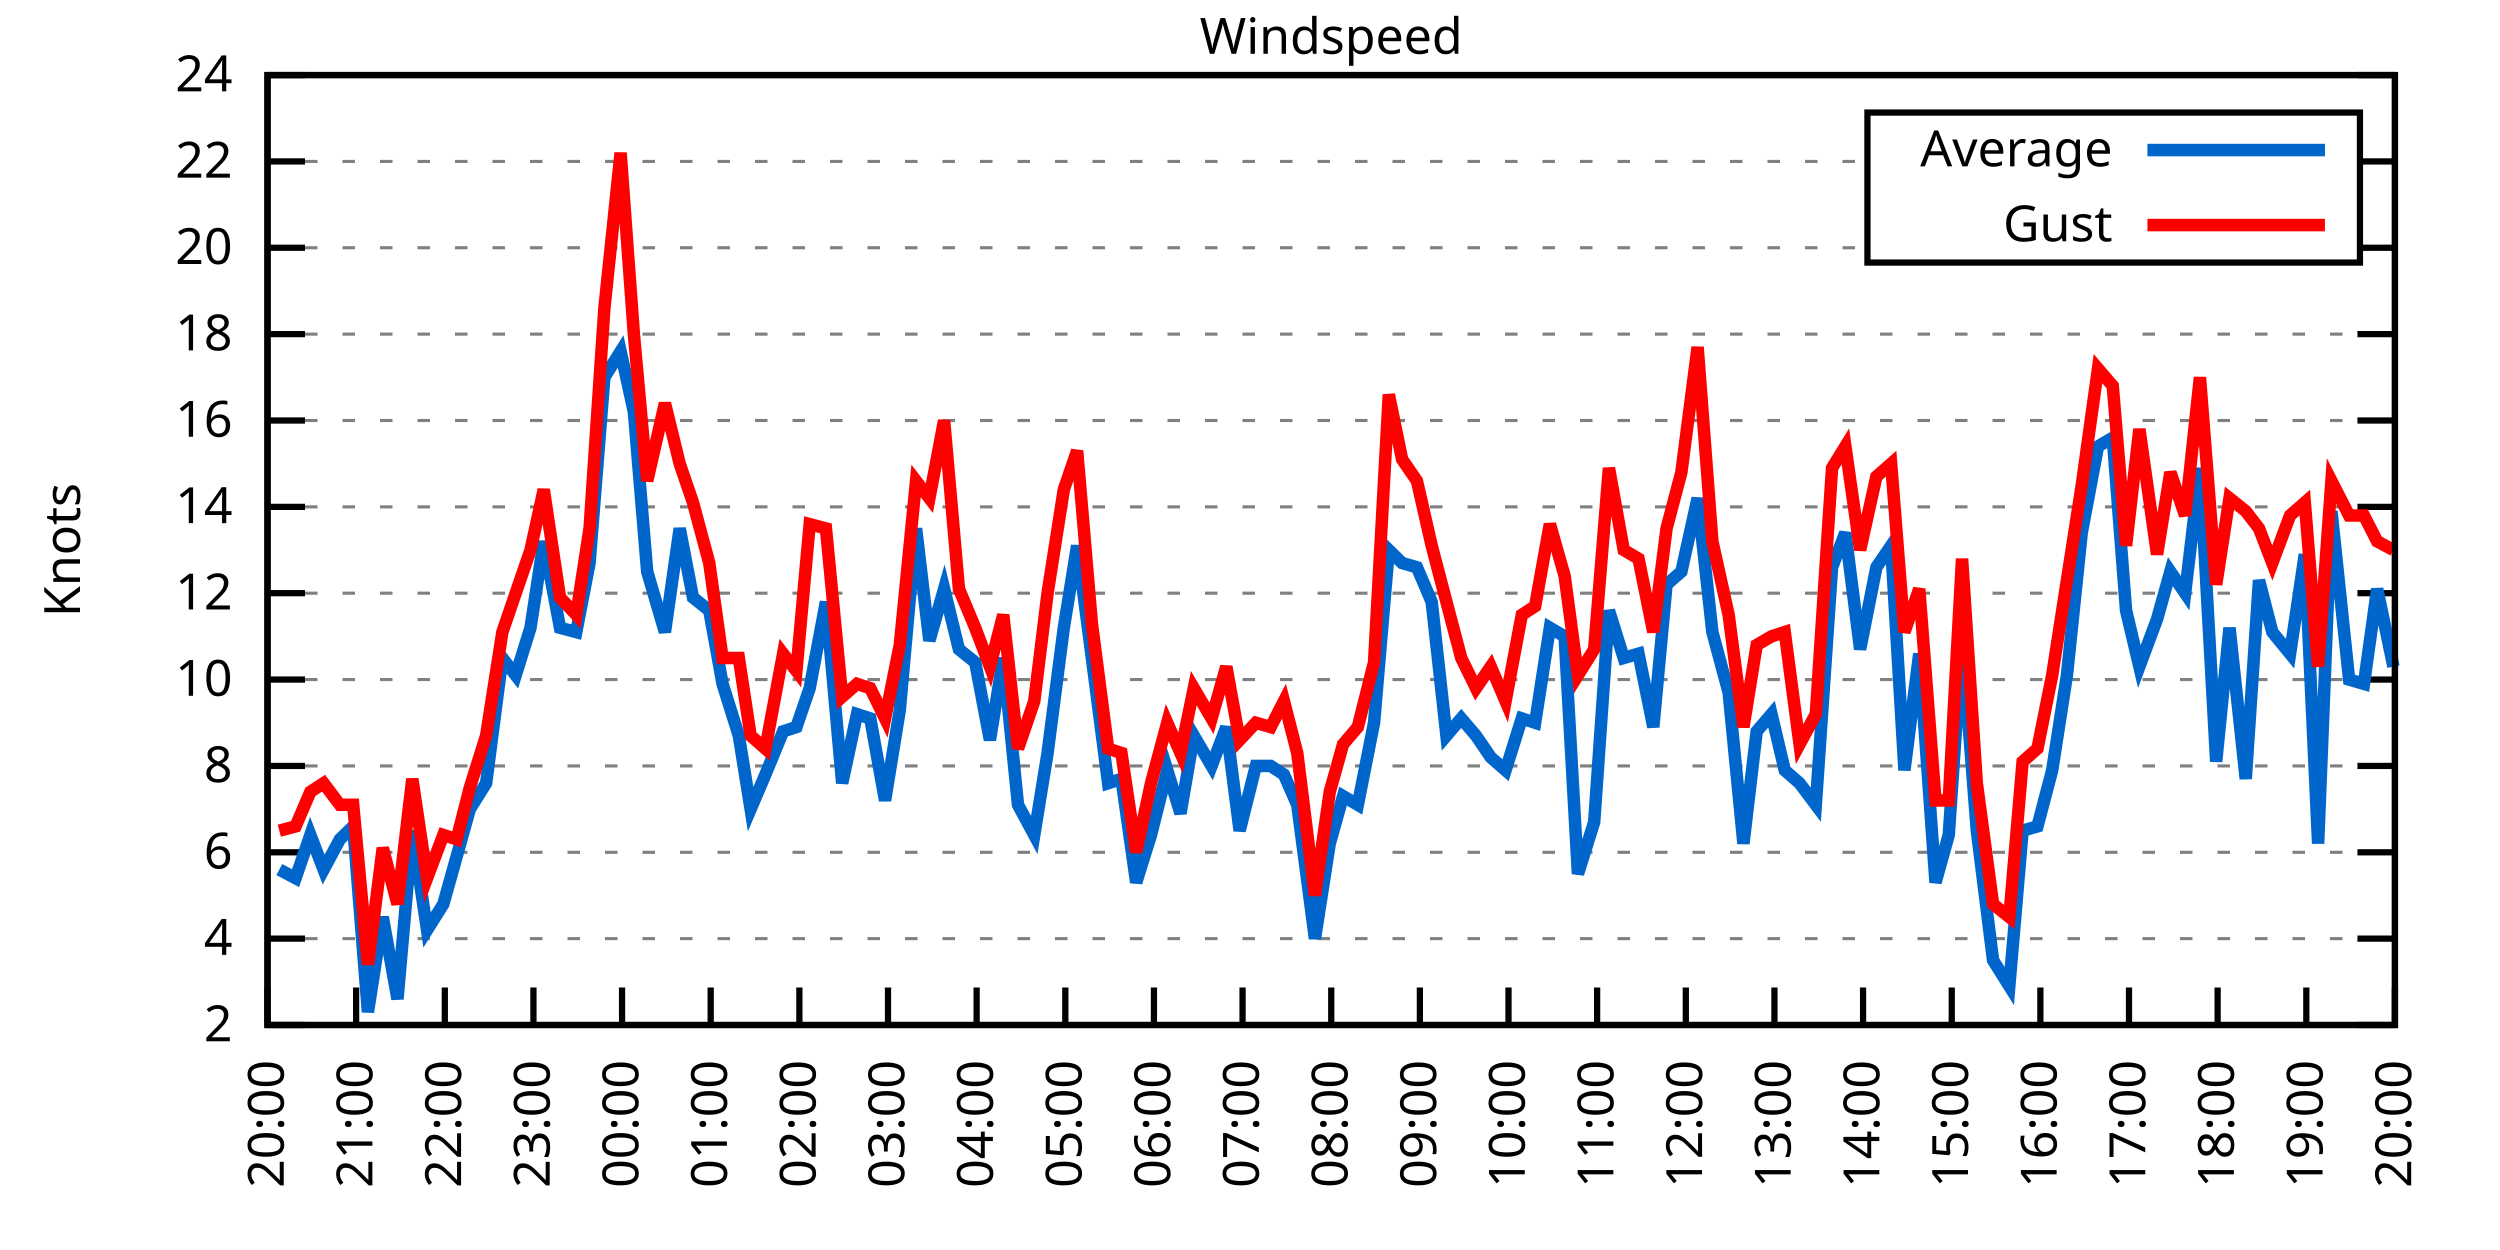
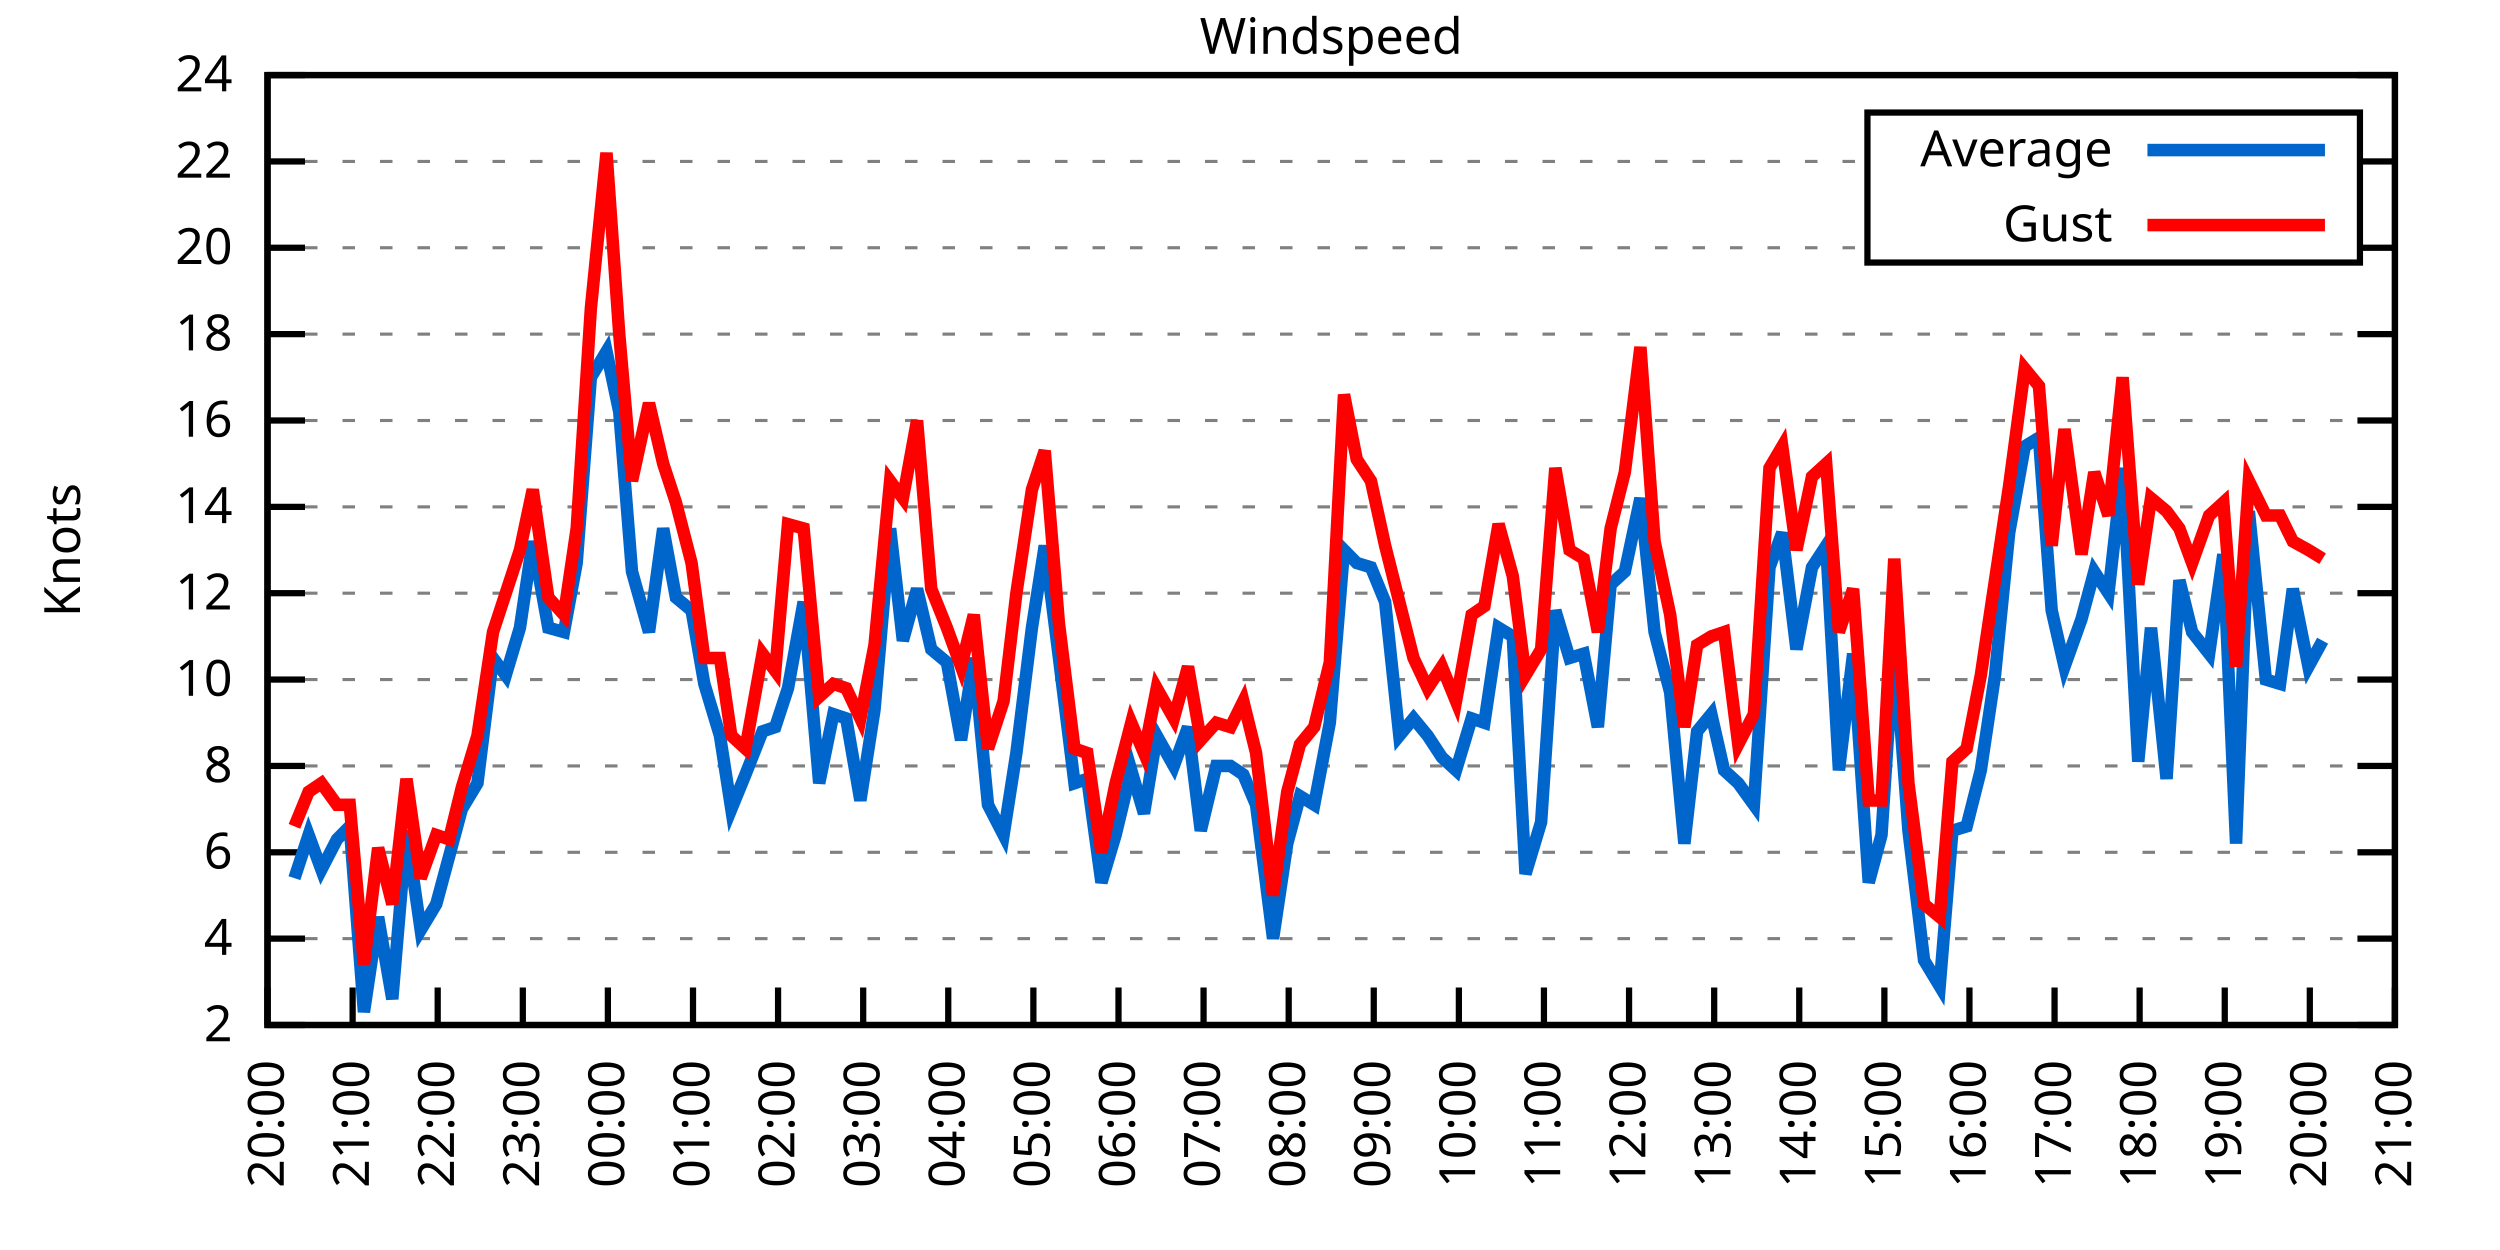
<svg xmlns="http://www.w3.org/2000/svg" xmlns:xlink="http://www.w3.org/1999/xlink" width="400" height="200" viewBox="0 0 400 200">
  <g id="gnuplot_canvas">
    <rect x="0" y="0" width="400" height="200" fill="none" />
    <defs>
      <circle id="gpDot" r="0.5" stroke-width="0.5" stroke="currentColor" />
      <path id="gpPt0" stroke-width="0.333" stroke="currentColor" d="M-1,0 h2 M0,-1 v2" />
      <path id="gpPt1" stroke-width="0.333" stroke="currentColor" d="M-1,-1 L1,1 M1,-1 L-1,1" />
      <path id="gpPt2" stroke-width="0.333" stroke="currentColor" d="M-1,0 L1,0 M0,-1 L0,1 M-1,-1 L1,1 M-1,1 L1,-1" />
      <rect id="gpPt3" stroke-width="0.333" stroke="currentColor" x="-1" y="-1" width="2" height="2" />
      <rect id="gpPt4" stroke-width="0.333" stroke="currentColor" fill="currentColor" x="-1" y="-1" width="2" height="2" />
      <circle id="gpPt5" stroke-width="0.333" stroke="currentColor" cx="0" cy="0" r="1" />
      <use xlink:href="#gpPt5" id="gpPt6" fill="currentColor" stroke="none" />
      <path id="gpPt7" stroke-width="0.333" stroke="currentColor" d="M0,-1.33 L-1.33,0.67 L1.33,0.67 z" />
      <use xlink:href="#gpPt7" id="gpPt8" fill="currentColor" stroke="none" />
      <use xlink:href="#gpPt7" id="gpPt9" stroke="currentColor" transform="rotate(180)" />
      <use xlink:href="#gpPt9" id="gpPt10" fill="currentColor" stroke="none" />
      <use xlink:href="#gpPt3" id="gpPt11" stroke="currentColor" transform="rotate(45)" />
      <use xlink:href="#gpPt11" id="gpPt12" fill="currentColor" stroke="none" />
      <path id="gpPt13" stroke-width="0.333" stroke="currentColor" d="M0,1.330 L1.265,0.411 L0.782,-1.067 L-0.782,-1.076 L-1.265,0.411 z" />
      <use xlink:href="#gpPt13" id="gpPt14" fill="currentColor" stroke="none" />
      <filter id="textbox" filterUnits="objectBoundingBox" x="0" y="0" height="1" width="1">
        <feFlood flood-color="white" flood-opacity="1" result="bgnd" />
        <feComposite in="SourceGraphic" in2="bgnd" operator="atop" />
      </filter>
      <filter id="greybox" filterUnits="objectBoundingBox" x="0" y="0" height="1" width="1">
        <feFlood flood-color="lightgrey" flood-opacity="1" result="grey" />
        <feComposite in="SourceGraphic" in2="grey" operator="atop" />
      </filter>
    </defs>
    <g fill="none" color="white" stroke="currentColor" stroke-width="1.00" stroke-linecap="butt" stroke-linejoin="miter">
</g>
    <g fill="none" color="black" stroke="currentColor" stroke-width="1.00" stroke-linecap="butt" stroke-linejoin="miter">
      <g stroke="none" shape-rendering="crispEdges">
        <polygon fill="rgb(255, 255, 255)" points="42.80,164.00 383.18,164.00 383.18,12.02 42.80,12.02 " />
      </g>
    </g>
    <g fill="none" color="black" stroke="currentColor" stroke-width="1.00" stroke-linecap="butt" stroke-linejoin="miter">
</g>
    <g fill="none" color="black" stroke="black" stroke-width="0.50" stroke-linecap="butt" stroke-linejoin="miter">
</g>
    <g fill="none" color="gray" stroke="currentColor" stroke-width="0.50" stroke-linecap="butt" stroke-linejoin="miter">
      <path stroke="gray" stroke-dasharray="2,4" class="gridline" d="M42.80,164.00 L383.19,164.00  " />
    </g>
    <g fill="none" color="gray" stroke="gray" stroke-width="1.00" stroke-linecap="butt" stroke-linejoin="miter">
</g>
    <g fill="none" color="black" stroke="currentColor" stroke-width="1.00" stroke-linecap="butt" stroke-linejoin="miter">
      <path stroke="black" d="M42.80,164.00 L48.80,164.00 M383.19,164.00 L377.19,164.00  " />
      <g transform="translate(37.20,166.60)" stroke="none" fill="black" font-family="Sans" font-size="8.00" text-anchor="end">
        <text>
          <tspan font-family="Sans"> 2</tspan>
        </text>
      </g>
    </g>
    <g fill="none" color="black" stroke="currentColor" stroke-width="1.00" stroke-linecap="butt" stroke-linejoin="miter">
</g>
    <g fill="none" color="black" stroke="black" stroke-width="0.50" stroke-linecap="butt" stroke-linejoin="miter">
</g>
    <g fill="none" color="gray" stroke="currentColor" stroke-width="0.50" stroke-linecap="butt" stroke-linejoin="miter">
      <path stroke="gray" stroke-dasharray="2,4" class="gridline" d="M42.80,150.18 L383.19,150.18  " />
    </g>
    <g fill="none" color="gray" stroke="gray" stroke-width="1.00" stroke-linecap="butt" stroke-linejoin="miter">
</g>
    <g fill="none" color="black" stroke="currentColor" stroke-width="1.00" stroke-linecap="butt" stroke-linejoin="miter">
      <path stroke="black" d="M42.80,150.18 L48.80,150.18 M383.19,150.18 L377.19,150.18  " />
      <g transform="translate(37.20,152.78)" stroke="none" fill="black" font-family="Sans" font-size="8.00" text-anchor="end">
        <text>
          <tspan font-family="Sans"> 4</tspan>
        </text>
      </g>
    </g>
    <g fill="none" color="black" stroke="currentColor" stroke-width="1.00" stroke-linecap="butt" stroke-linejoin="miter">
</g>
    <g fill="none" color="black" stroke="black" stroke-width="0.50" stroke-linecap="butt" stroke-linejoin="miter">
</g>
    <g fill="none" color="gray" stroke="currentColor" stroke-width="0.50" stroke-linecap="butt" stroke-linejoin="miter">
      <path stroke="gray" stroke-dasharray="2,4" class="gridline" d="M42.80,136.37 L383.19,136.37  " />
    </g>
    <g fill="none" color="gray" stroke="gray" stroke-width="1.00" stroke-linecap="butt" stroke-linejoin="miter">
</g>
    <g fill="none" color="black" stroke="currentColor" stroke-width="1.00" stroke-linecap="butt" stroke-linejoin="miter">
      <path stroke="black" d="M42.80,136.37 L48.80,136.37 M383.19,136.37 L377.19,136.37  " />
      <g transform="translate(37.20,138.97)" stroke="none" fill="black" font-family="Sans" font-size="8.00" text-anchor="end">
        <text>
          <tspan font-family="Sans"> 6</tspan>
        </text>
      </g>
    </g>
    <g fill="none" color="black" stroke="currentColor" stroke-width="1.00" stroke-linecap="butt" stroke-linejoin="miter">
</g>
    <g fill="none" color="black" stroke="black" stroke-width="0.50" stroke-linecap="butt" stroke-linejoin="miter">
</g>
    <g fill="none" color="gray" stroke="currentColor" stroke-width="0.50" stroke-linecap="butt" stroke-linejoin="miter">
      <path stroke="gray" stroke-dasharray="2,4" class="gridline" d="M42.80,122.55 L383.19,122.55  " />
    </g>
    <g fill="none" color="gray" stroke="gray" stroke-width="1.00" stroke-linecap="butt" stroke-linejoin="miter">
</g>
    <g fill="none" color="black" stroke="currentColor" stroke-width="1.00" stroke-linecap="butt" stroke-linejoin="miter">
      <path stroke="black" d="M42.80,122.55 L48.80,122.55 M383.19,122.55 L377.19,122.55  " />
      <g transform="translate(37.20,125.15)" stroke="none" fill="black" font-family="Sans" font-size="8.00" text-anchor="end">
        <text>
          <tspan font-family="Sans"> 8</tspan>
        </text>
      </g>
    </g>
    <g fill="none" color="black" stroke="currentColor" stroke-width="1.00" stroke-linecap="butt" stroke-linejoin="miter">
</g>
    <g fill="none" color="black" stroke="black" stroke-width="0.50" stroke-linecap="butt" stroke-linejoin="miter">
</g>
    <g fill="none" color="gray" stroke="currentColor" stroke-width="0.50" stroke-linecap="butt" stroke-linejoin="miter">
      <path stroke="gray" stroke-dasharray="2,4" class="gridline" d="M42.80,108.73 L383.19,108.73  " />
    </g>
    <g fill="none" color="gray" stroke="gray" stroke-width="1.00" stroke-linecap="butt" stroke-linejoin="miter">
</g>
    <g fill="none" color="black" stroke="currentColor" stroke-width="1.00" stroke-linecap="butt" stroke-linejoin="miter">
      <path stroke="black" d="M42.80,108.73 L48.80,108.73 M383.19,108.73 L377.19,108.73  " />
      <g transform="translate(37.20,111.33)" stroke="none" fill="black" font-family="Sans" font-size="8.00" text-anchor="end">
        <text>
          <tspan font-family="Sans"> 10</tspan>
        </text>
      </g>
    </g>
    <g fill="none" color="black" stroke="currentColor" stroke-width="1.00" stroke-linecap="butt" stroke-linejoin="miter">
</g>
    <g fill="none" color="black" stroke="black" stroke-width="0.50" stroke-linecap="butt" stroke-linejoin="miter">
</g>
    <g fill="none" color="gray" stroke="currentColor" stroke-width="0.50" stroke-linecap="butt" stroke-linejoin="miter">
      <path stroke="gray" stroke-dasharray="2,4" class="gridline" d="M42.80,94.91 L383.19,94.91  " />
    </g>
    <g fill="none" color="gray" stroke="gray" stroke-width="1.00" stroke-linecap="butt" stroke-linejoin="miter">
</g>
    <g fill="none" color="black" stroke="currentColor" stroke-width="1.00" stroke-linecap="butt" stroke-linejoin="miter">
      <path stroke="black" d="M42.80,94.91 L48.80,94.91 M383.19,94.91 L377.19,94.91  " />
      <g transform="translate(37.20,97.51)" stroke="none" fill="black" font-family="Sans" font-size="8.00" text-anchor="end">
        <text>
          <tspan font-family="Sans"> 12</tspan>
        </text>
      </g>
    </g>
    <g fill="none" color="black" stroke="currentColor" stroke-width="1.00" stroke-linecap="butt" stroke-linejoin="miter">
</g>
    <g fill="none" color="black" stroke="black" stroke-width="0.50" stroke-linecap="butt" stroke-linejoin="miter">
</g>
    <g fill="none" color="gray" stroke="currentColor" stroke-width="0.50" stroke-linecap="butt" stroke-linejoin="miter">
      <path stroke="gray" stroke-dasharray="2,4" class="gridline" d="M42.80,81.10 L383.19,81.10  " />
    </g>
    <g fill="none" color="gray" stroke="gray" stroke-width="1.00" stroke-linecap="butt" stroke-linejoin="miter">
</g>
    <g fill="none" color="black" stroke="currentColor" stroke-width="1.00" stroke-linecap="butt" stroke-linejoin="miter">
      <path stroke="black" d="M42.80,81.10 L48.80,81.10 M383.19,81.10 L377.19,81.10  " />
      <g transform="translate(37.20,83.70)" stroke="none" fill="black" font-family="Sans" font-size="8.00" text-anchor="end">
        <text>
          <tspan font-family="Sans"> 14</tspan>
        </text>
      </g>
    </g>
    <g fill="none" color="black" stroke="currentColor" stroke-width="1.00" stroke-linecap="butt" stroke-linejoin="miter">
</g>
    <g fill="none" color="black" stroke="black" stroke-width="0.50" stroke-linecap="butt" stroke-linejoin="miter">
</g>
    <g fill="none" color="gray" stroke="currentColor" stroke-width="0.50" stroke-linecap="butt" stroke-linejoin="miter">
      <path stroke="gray" stroke-dasharray="2,4" class="gridline" d="M42.80,67.28 L383.19,67.28  " />
    </g>
    <g fill="none" color="gray" stroke="gray" stroke-width="1.00" stroke-linecap="butt" stroke-linejoin="miter">
</g>
    <g fill="none" color="black" stroke="currentColor" stroke-width="1.00" stroke-linecap="butt" stroke-linejoin="miter">
      <path stroke="black" d="M42.80,67.28 L48.80,67.28 M383.19,67.28 L377.19,67.28  " />
      <g transform="translate(37.20,69.88)" stroke="none" fill="black" font-family="Sans" font-size="8.00" text-anchor="end">
        <text>
          <tspan font-family="Sans"> 16</tspan>
        </text>
      </g>
    </g>
    <g fill="none" color="black" stroke="currentColor" stroke-width="1.00" stroke-linecap="butt" stroke-linejoin="miter">
</g>
    <g fill="none" color="black" stroke="black" stroke-width="0.50" stroke-linecap="butt" stroke-linejoin="miter">
</g>
    <g fill="none" color="gray" stroke="currentColor" stroke-width="0.50" stroke-linecap="butt" stroke-linejoin="miter">
      <path stroke="gray" stroke-dasharray="2,4" class="gridline" d="M42.80,53.46 L383.19,53.46  " />
    </g>
    <g fill="none" color="gray" stroke="gray" stroke-width="1.00" stroke-linecap="butt" stroke-linejoin="miter">
</g>
    <g fill="none" color="black" stroke="currentColor" stroke-width="1.00" stroke-linecap="butt" stroke-linejoin="miter">
      <path stroke="black" d="M42.80,53.46 L48.80,53.46 M383.19,53.46 L377.19,53.46  " />
      <g transform="translate(37.20,56.06)" stroke="none" fill="black" font-family="Sans" font-size="8.00" text-anchor="end">
        <text>
          <tspan font-family="Sans"> 18</tspan>
        </text>
      </g>
    </g>
    <g fill="none" color="black" stroke="currentColor" stroke-width="1.00" stroke-linecap="butt" stroke-linejoin="miter">
</g>
    <g fill="none" color="black" stroke="black" stroke-width="0.50" stroke-linecap="butt" stroke-linejoin="miter">
</g>
    <g fill="none" color="gray" stroke="currentColor" stroke-width="0.50" stroke-linecap="butt" stroke-linejoin="miter">
      <path stroke="gray" stroke-dasharray="2,4" class="gridline" d="M42.80,39.64 L298.79,39.64 M377.59,39.64 L383.19,39.64  " />
    </g>
    <g fill="none" color="gray" stroke="gray" stroke-width="1.00" stroke-linecap="butt" stroke-linejoin="miter">
</g>
    <g fill="none" color="black" stroke="currentColor" stroke-width="1.00" stroke-linecap="butt" stroke-linejoin="miter">
      <path stroke="black" d="M42.80,39.64 L48.80,39.64 M383.19,39.64 L377.19,39.64  " />
      <g transform="translate(37.20,42.24)" stroke="none" fill="black" font-family="Sans" font-size="8.00" text-anchor="end">
        <text>
          <tspan font-family="Sans"> 20</tspan>
        </text>
      </g>
    </g>
    <g fill="none" color="black" stroke="currentColor" stroke-width="1.00" stroke-linecap="butt" stroke-linejoin="miter">
</g>
    <g fill="none" color="black" stroke="black" stroke-width="0.50" stroke-linecap="butt" stroke-linejoin="miter">
</g>
    <g fill="none" color="gray" stroke="currentColor" stroke-width="0.50" stroke-linecap="butt" stroke-linejoin="miter">
      <path stroke="gray" stroke-dasharray="2,4" class="gridline" d="M42.80,25.83 L298.79,25.83 M377.59,25.83 L383.19,25.83  " />
    </g>
    <g fill="none" color="gray" stroke="gray" stroke-width="1.00" stroke-linecap="butt" stroke-linejoin="miter">
</g>
    <g fill="none" color="black" stroke="currentColor" stroke-width="1.00" stroke-linecap="butt" stroke-linejoin="miter">
      <path stroke="black" d="M42.80,25.83 L48.80,25.83 M383.19,25.83 L377.19,25.83  " />
      <g transform="translate(37.20,28.43)" stroke="none" fill="black" font-family="Sans" font-size="8.00" text-anchor="end">
        <text>
          <tspan font-family="Sans"> 22</tspan>
        </text>
      </g>
    </g>
    <g fill="none" color="black" stroke="currentColor" stroke-width="1.00" stroke-linecap="butt" stroke-linejoin="miter">
</g>
    <g fill="none" color="black" stroke="black" stroke-width="0.50" stroke-linecap="butt" stroke-linejoin="miter">
</g>
    <g fill="none" color="gray" stroke="currentColor" stroke-width="0.50" stroke-linecap="butt" stroke-linejoin="miter">
      <path stroke="gray" stroke-dasharray="2,4" class="gridline" d="M42.80,12.01 L383.19,12.01  " />
    </g>
    <g fill="none" color="gray" stroke="gray" stroke-width="1.00" stroke-linecap="butt" stroke-linejoin="miter">
</g>
    <g fill="none" color="black" stroke="currentColor" stroke-width="1.00" stroke-linecap="butt" stroke-linejoin="miter">
      <path stroke="black" d="M42.80,12.01 L48.80,12.01 M383.19,12.01 L377.19,12.01  " />
      <g transform="translate(37.20,14.61)" stroke="none" fill="black" font-family="Sans" font-size="8.00" text-anchor="end">
        <text>
          <tspan font-family="Sans"> 24</tspan>
        </text>
      </g>
    </g>
    <g fill="none" color="black" stroke="currentColor" stroke-width="1.00" stroke-linecap="butt" stroke-linejoin="miter">
      <path stroke="black" d="M42.80,164.00 L42.80,158.00  " />
      <g transform="translate(45.40,169.60) rotate(270.00)" stroke="none" fill="black" font-family="Sans" font-size="8.00" text-anchor="end">
        <text>
          <tspan font-family="Sans">20:00</tspan>
        </text>
      </g>
    </g>
    <g fill="none" color="black" stroke="currentColor" stroke-width="1.00" stroke-linecap="butt" stroke-linejoin="miter">
-       <path stroke="black" d="M56.98,164.00 L56.98,158.00  " />
-       <g transform="translate(59.58,169.60) rotate(270.00)" stroke="none" fill="black" font-family="Sans" font-size="8.00" text-anchor="end">
+       <path stroke="black" d="M56.42,164.00 L56.42,158.00  " />
+       <g transform="translate(59.02,169.60) rotate(270.00)" stroke="none" fill="black" font-family="Sans" font-size="8.00" text-anchor="end">
        <text>
          <tspan font-family="Sans">21:00</tspan>
        </text>
      </g>
    </g>
    <g fill="none" color="black" stroke="currentColor" stroke-width="1.00" stroke-linecap="butt" stroke-linejoin="miter">
-       <path stroke="black" d="M71.17,164.00 L71.17,158.00  " />
-       <g transform="translate(73.77,169.60) rotate(270.00)" stroke="none" fill="black" font-family="Sans" font-size="8.00" text-anchor="end">
+       <path stroke="black" d="M70.03,164.00 L70.03,158.00  " />
+       <g transform="translate(72.63,169.60) rotate(270.00)" stroke="none" fill="black" font-family="Sans" font-size="8.00" text-anchor="end">
        <text>
          <tspan font-family="Sans">22:00</tspan>
        </text>
      </g>
    </g>
    <g fill="none" color="black" stroke="currentColor" stroke-width="1.00" stroke-linecap="butt" stroke-linejoin="miter">
-       <path stroke="black" d="M85.35,164.00 L85.35,158.00  " />
-       <g transform="translate(87.95,169.60) rotate(270.00)" stroke="none" fill="black" font-family="Sans" font-size="8.00" text-anchor="end">
+       <path stroke="black" d="M83.65,164.00 L83.65,158.00  " />
+       <g transform="translate(86.25,169.60) rotate(270.00)" stroke="none" fill="black" font-family="Sans" font-size="8.00" text-anchor="end">
        <text>
          <tspan font-family="Sans">23:00</tspan>
        </text>
      </g>
    </g>
    <g fill="none" color="black" stroke="currentColor" stroke-width="1.00" stroke-linecap="butt" stroke-linejoin="miter">
-       <path stroke="black" d="M99.53,164.00 L99.53,158.00  " />
-       <g transform="translate(102.13,169.60) rotate(270.00)" stroke="none" fill="black" font-family="Sans" font-size="8.00" text-anchor="end">
+       <path stroke="black" d="M97.26,164.00 L97.26,158.00  " />
+       <g transform="translate(99.86,169.60) rotate(270.00)" stroke="none" fill="black" font-family="Sans" font-size="8.00" text-anchor="end">
        <text>
          <tspan font-family="Sans">00:00</tspan>
        </text>
      </g>
    </g>
    <g fill="none" color="black" stroke="currentColor" stroke-width="1.00" stroke-linecap="butt" stroke-linejoin="miter">
-       <path stroke="black" d="M113.71,164.00 L113.71,158.00  " />
-       <g transform="translate(116.31,169.60) rotate(270.00)" stroke="none" fill="black" font-family="Sans" font-size="8.00" text-anchor="end">
+       <path stroke="black" d="M110.88,164.00 L110.88,158.00  " />
+       <g transform="translate(113.48,169.60) rotate(270.00)" stroke="none" fill="black" font-family="Sans" font-size="8.00" text-anchor="end">
        <text>
          <tspan font-family="Sans">01:00</tspan>
        </text>
      </g>
    </g>
    <g fill="none" color="black" stroke="currentColor" stroke-width="1.00" stroke-linecap="butt" stroke-linejoin="miter">
-       <path stroke="black" d="M127.90,164.00 L127.90,158.00  " />
-       <g transform="translate(130.50,169.60) rotate(270.00)" stroke="none" fill="black" font-family="Sans" font-size="8.00" text-anchor="end">
+       <path stroke="black" d="M124.49,164.00 L124.49,158.00  " />
+       <g transform="translate(127.09,169.60) rotate(270.00)" stroke="none" fill="black" font-family="Sans" font-size="8.00" text-anchor="end">
        <text>
          <tspan font-family="Sans">02:00</tspan>
        </text>
      </g>
    </g>
    <g fill="none" color="black" stroke="currentColor" stroke-width="1.00" stroke-linecap="butt" stroke-linejoin="miter">
-       <path stroke="black" d="M142.08,164.00 L142.08,158.00  " />
-       <g transform="translate(144.68,169.60) rotate(270.00)" stroke="none" fill="black" font-family="Sans" font-size="8.00" text-anchor="end">
+       <path stroke="black" d="M138.11,164.00 L138.11,158.00  " />
+       <g transform="translate(140.71,169.60) rotate(270.00)" stroke="none" fill="black" font-family="Sans" font-size="8.00" text-anchor="end">
        <text>
          <tspan font-family="Sans">03:00</tspan>
        </text>
      </g>
    </g>
    <g fill="none" color="black" stroke="currentColor" stroke-width="1.00" stroke-linecap="butt" stroke-linejoin="miter">
-       <path stroke="black" d="M156.26,164.00 L156.26,158.00  " />
-       <g transform="translate(158.86,169.60) rotate(270.00)" stroke="none" fill="black" font-family="Sans" font-size="8.00" text-anchor="end">
+       <path stroke="black" d="M151.72,164.00 L151.72,158.00  " />
+       <g transform="translate(154.32,169.60) rotate(270.00)" stroke="none" fill="black" font-family="Sans" font-size="8.00" text-anchor="end">
        <text>
          <tspan font-family="Sans">04:00</tspan>
        </text>
      </g>
    </g>
    <g fill="none" color="black" stroke="currentColor" stroke-width="1.00" stroke-linecap="butt" stroke-linejoin="miter">
-       <path stroke="black" d="M170.45,164.00 L170.45,158.00  " />
-       <g transform="translate(173.05,169.60) rotate(270.00)" stroke="none" fill="black" font-family="Sans" font-size="8.00" text-anchor="end">
+       <path stroke="black" d="M165.34,164.00 L165.34,158.00  " />
+       <g transform="translate(167.94,169.60) rotate(270.00)" stroke="none" fill="black" font-family="Sans" font-size="8.00" text-anchor="end">
        <text>
          <tspan font-family="Sans">05:00</tspan>
        </text>
      </g>
    </g>
    <g fill="none" color="black" stroke="currentColor" stroke-width="1.00" stroke-linecap="butt" stroke-linejoin="miter">
-       <path stroke="black" d="M184.63,164.00 L184.63,158.00  " />
-       <g transform="translate(187.23,169.60) rotate(270.00)" stroke="none" fill="black" font-family="Sans" font-size="8.00" text-anchor="end">
+       <path stroke="black" d="M178.96,164.00 L178.96,158.00  " />
+       <g transform="translate(181.56,169.60) rotate(270.00)" stroke="none" fill="black" font-family="Sans" font-size="8.00" text-anchor="end">
        <text>
          <tspan font-family="Sans">06:00</tspan>
        </text>
      </g>
    </g>
    <g fill="none" color="black" stroke="currentColor" stroke-width="1.00" stroke-linecap="butt" stroke-linejoin="miter">
-       <path stroke="black" d="M198.81,164.00 L198.81,158.00  " />
-       <g transform="translate(201.41,169.60) rotate(270.00)" stroke="none" fill="black" font-family="Sans" font-size="8.00" text-anchor="end">
+       <path stroke="black" d="M192.57,164.00 L192.57,158.00  " />
+       <g transform="translate(195.17,169.60) rotate(270.00)" stroke="none" fill="black" font-family="Sans" font-size="8.00" text-anchor="end">
        <text>
          <tspan font-family="Sans">07:00</tspan>
        </text>
      </g>
    </g>
    <g fill="none" color="black" stroke="currentColor" stroke-width="1.00" stroke-linecap="butt" stroke-linejoin="miter">
-       <path stroke="black" d="M213.00,164.00 L213.00,158.00  " />
-       <g transform="translate(215.60,169.60) rotate(270.00)" stroke="none" fill="black" font-family="Sans" font-size="8.00" text-anchor="end">
+       <path stroke="black" d="M206.19,164.00 L206.19,158.00  " />
+       <g transform="translate(208.79,169.60) rotate(270.00)" stroke="none" fill="black" font-family="Sans" font-size="8.00" text-anchor="end">
        <text>
          <tspan font-family="Sans">08:00</tspan>
        </text>
      </g>
    </g>
    <g fill="none" color="black" stroke="currentColor" stroke-width="1.00" stroke-linecap="butt" stroke-linejoin="miter">
-       <path stroke="black" d="M227.18,164.00 L227.18,158.00  " />
-       <g transform="translate(229.78,169.60) rotate(270.00)" stroke="none" fill="black" font-family="Sans" font-size="8.00" text-anchor="end">
+       <path stroke="black" d="M219.80,164.00 L219.80,158.00  " />
+       <g transform="translate(222.40,169.60) rotate(270.00)" stroke="none" fill="black" font-family="Sans" font-size="8.00" text-anchor="end">
        <text>
          <tspan font-family="Sans">09:00</tspan>
        </text>
      </g>
    </g>
    <g fill="none" color="black" stroke="currentColor" stroke-width="1.00" stroke-linecap="butt" stroke-linejoin="miter">
-       <path stroke="black" d="M241.36,164.00 L241.36,158.00  " />
-       <g transform="translate(243.96,169.60) rotate(270.00)" stroke="none" fill="black" font-family="Sans" font-size="8.00" text-anchor="end">
+       <path stroke="black" d="M233.42,164.00 L233.42,158.00  " />
+       <g transform="translate(236.02,169.60) rotate(270.00)" stroke="none" fill="black" font-family="Sans" font-size="8.00" text-anchor="end">
        <text>
          <tspan font-family="Sans">10:00</tspan>
        </text>
      </g>
    </g>
    <g fill="none" color="black" stroke="currentColor" stroke-width="1.00" stroke-linecap="butt" stroke-linejoin="miter">
-       <path stroke="black" d="M255.54,164.00 L255.54,158.00  " />
-       <g transform="translate(258.14,169.60) rotate(270.00)" stroke="none" fill="black" font-family="Sans" font-size="8.00" text-anchor="end">
+       <path stroke="black" d="M247.03,164.00 L247.03,158.00  " />
+       <g transform="translate(249.63,169.60) rotate(270.00)" stroke="none" fill="black" font-family="Sans" font-size="8.00" text-anchor="end">
        <text>
          <tspan font-family="Sans">11:00</tspan>
        </text>
      </g>
    </g>
    <g fill="none" color="black" stroke="currentColor" stroke-width="1.00" stroke-linecap="butt" stroke-linejoin="miter">
-       <path stroke="black" d="M269.73,164.00 L269.73,158.00  " />
-       <g transform="translate(272.33,169.60) rotate(270.00)" stroke="none" fill="black" font-family="Sans" font-size="8.00" text-anchor="end">
+       <path stroke="black" d="M260.65,164.00 L260.65,158.00  " />
+       <g transform="translate(263.25,169.60) rotate(270.00)" stroke="none" fill="black" font-family="Sans" font-size="8.00" text-anchor="end">
        <text>
          <tspan font-family="Sans">12:00</tspan>
        </text>
      </g>
    </g>
    <g fill="none" color="black" stroke="currentColor" stroke-width="1.00" stroke-linecap="butt" stroke-linejoin="miter">
-       <path stroke="black" d="M283.91,164.00 L283.91,158.00  " />
-       <g transform="translate(286.51,169.60) rotate(270.00)" stroke="none" fill="black" font-family="Sans" font-size="8.00" text-anchor="end">
+       <path stroke="black" d="M274.27,164.00 L274.27,158.00  " />
+       <g transform="translate(276.87,169.60) rotate(270.00)" stroke="none" fill="black" font-family="Sans" font-size="8.00" text-anchor="end">
        <text>
          <tspan font-family="Sans">13:00</tspan>
        </text>
      </g>
    </g>
    <g fill="none" color="black" stroke="currentColor" stroke-width="1.00" stroke-linecap="butt" stroke-linejoin="miter">
-       <path stroke="black" d="M298.09,164.00 L298.09,158.00  " />
-       <g transform="translate(300.69,169.60) rotate(270.00)" stroke="none" fill="black" font-family="Sans" font-size="8.00" text-anchor="end">
+       <path stroke="black" d="M287.88,164.00 L287.88,158.00  " />
+       <g transform="translate(290.48,169.60) rotate(270.00)" stroke="none" fill="black" font-family="Sans" font-size="8.00" text-anchor="end">
        <text>
          <tspan font-family="Sans">14:00</tspan>
        </text>
      </g>
    </g>
    <g fill="none" color="black" stroke="currentColor" stroke-width="1.00" stroke-linecap="butt" stroke-linejoin="miter">
-       <path stroke="black" d="M312.28,164.00 L312.28,158.00  " />
-       <g transform="translate(314.88,169.60) rotate(270.00)" stroke="none" fill="black" font-family="Sans" font-size="8.00" text-anchor="end">
+       <path stroke="black" d="M301.50,164.00 L301.50,158.00  " />
+       <g transform="translate(304.10,169.60) rotate(270.00)" stroke="none" fill="black" font-family="Sans" font-size="8.00" text-anchor="end">
        <text>
          <tspan font-family="Sans">15:00</tspan>
        </text>
      </g>
    </g>
    <g fill="none" color="black" stroke="currentColor" stroke-width="1.00" stroke-linecap="butt" stroke-linejoin="miter">
-       <path stroke="black" d="M326.46,164.00 L326.46,158.00  " />
-       <g transform="translate(329.06,169.60) rotate(270.00)" stroke="none" fill="black" font-family="Sans" font-size="8.00" text-anchor="end">
+       <path stroke="black" d="M315.11,164.00 L315.11,158.00  " />
+       <g transform="translate(317.71,169.60) rotate(270.00)" stroke="none" fill="black" font-family="Sans" font-size="8.00" text-anchor="end">
        <text>
          <tspan font-family="Sans">16:00</tspan>
        </text>
      </g>
    </g>
    <g fill="none" color="black" stroke="currentColor" stroke-width="1.00" stroke-linecap="butt" stroke-linejoin="miter">
-       <path stroke="black" d="M340.64,164.00 L340.64,158.00  " />
-       <g transform="translate(343.24,169.60) rotate(270.00)" stroke="none" fill="black" font-family="Sans" font-size="8.00" text-anchor="end">
+       <path stroke="black" d="M328.73,164.00 L328.73,158.00  " />
+       <g transform="translate(331.33,169.60) rotate(270.00)" stroke="none" fill="black" font-family="Sans" font-size="8.00" text-anchor="end">
        <text>
          <tspan font-family="Sans">17:00</tspan>
        </text>
      </g>
    </g>
    <g fill="none" color="black" stroke="currentColor" stroke-width="1.00" stroke-linecap="butt" stroke-linejoin="miter">
-       <path stroke="black" d="M354.82,164.00 L354.82,158.00  " />
-       <g transform="translate(357.42,169.60) rotate(270.00)" stroke="none" fill="black" font-family="Sans" font-size="8.00" text-anchor="end">
+       <path stroke="black" d="M342.34,164.00 L342.34,158.00  " />
+       <g transform="translate(344.94,169.60) rotate(270.00)" stroke="none" fill="black" font-family="Sans" font-size="8.00" text-anchor="end">
        <text>
          <tspan font-family="Sans">18:00</tspan>
        </text>
      </g>
    </g>
    <g fill="none" color="black" stroke="currentColor" stroke-width="1.00" stroke-linecap="butt" stroke-linejoin="miter">
-       <path stroke="black" d="M369.01,164.00 L369.01,158.00  " />
-       <g transform="translate(371.61,169.60) rotate(270.00)" stroke="none" fill="black" font-family="Sans" font-size="8.00" text-anchor="end">
+       <path stroke="black" d="M355.96,164.00 L355.96,158.00  " />
+       <g transform="translate(358.56,169.60) rotate(270.00)" stroke="none" fill="black" font-family="Sans" font-size="8.00" text-anchor="end">
        <text>
          <tspan font-family="Sans">19:00</tspan>
+         </text>
+       </g>
+     </g>
+     <g fill="none" color="black" stroke="currentColor" stroke-width="1.00" stroke-linecap="butt" stroke-linejoin="miter">
+       <path stroke="black" d="M369.57,164.00 L369.57,158.00  " />
+       <g transform="translate(372.17,169.60) rotate(270.00)" stroke="none" fill="black" font-family="Sans" font-size="8.00" text-anchor="end">
+         <text>
+           <tspan font-family="Sans">20:00</tspan>
        </text>
      </g>
    </g>
    <g fill="none" color="black" stroke="currentColor" stroke-width="1.00" stroke-linecap="butt" stroke-linejoin="miter">
      <path stroke="black" d="M383.19,164.00 L383.19,158.00  " />
      <g transform="translate(385.79,169.60) rotate(270.00)" stroke="none" fill="black" font-family="Sans" font-size="8.00" text-anchor="end">
        <text>
-           <tspan font-family="Sans">20:00</tspan>
+           <tspan font-family="Sans">21:00</tspan>
        </text>
      </g>
    </g>
    <g fill="none" color="black" stroke="currentColor" stroke-width="1.00" stroke-linecap="butt" stroke-linejoin="miter">
</g>
    <g fill="none" color="black" stroke="currentColor" stroke-width="1.00" stroke-linecap="butt" stroke-linejoin="miter">
      <path stroke="black" d="M42.80,12.01 L42.80,164.00 L383.19,164.00 L383.19,12.01 L42.80,12.01 Z  " />
    </g>
    <g fill="none" color="black" stroke="currentColor" stroke-width="1.00" stroke-linecap="butt" stroke-linejoin="miter">
</g>
    <g fill="none" color="black" stroke="currentColor" stroke-width="1.00" stroke-linecap="butt" stroke-linejoin="miter">
      <path stroke="black" d="M298.79,42.01 L298.79,18.01 L377.59,18.01 L377.59,42.01 L298.79,42.01 Z  " />
    </g>
    <g id="Windspeed_plot_1">
      <g fill="none" color="white" stroke="black" stroke-width="2.00" stroke-linecap="butt" stroke-linejoin="miter">
</g>
      <g fill="none" color="black" stroke="currentColor" stroke-width="2.00" stroke-linecap="butt" stroke-linejoin="miter">
        <g transform="translate(337.99,26.61)" stroke="none" fill="black" font-family="Sans" font-size="8.00" text-anchor="end">
          <text>
            <tspan font-family="Sans">Average</tspan>
          </text>
        </g>
      </g>
      <g fill="none" color="black" stroke="currentColor" stroke-width="2.00" stroke-linecap="butt" stroke-linejoin="miter">
-         <path stroke="rgb(  0, 102, 204)" d="M343.59,24.01 L371.99,24.01 M44.69,139.13 L47.29,140.51 L49.66,133.60 L51.78,139.13 L54.38,134.29 L56.51,132.22   L58.87,161.93 L61.24,146.73 L63.60,159.85 L65.97,132.91 L68.33,148.80 L70.93,144.66 L73.06,137.06 L75.18,129.46   L77.78,125.31 L80.38,105.28 L82.51,108.04 L84.88,100.44 L87.00,86.62 L89.60,100.44 L92.20,101.13 L94.33,90.08   L96.70,60.37 L99.30,56.23 L101.42,65.90 L103.55,91.46 L106.39,101.13 L108.75,84.55 L110.88,95.60 L113.48,97.68   L115.61,109.42 L118.21,117.71 L120.10,129.46 L122.46,123.93 L125.30,117.02 L127.42,116.33 L129.55,110.11 L132.15,96.30   L134.75,125.31 L137.12,114.26 L139.24,114.95 L141.61,128.08 L143.97,113.57 L146.57,84.55 L148.70,102.51 L151.06,94.22   L153.43,103.89 L156.03,105.97 L158.39,118.40 L160.52,105.28 L162.88,128.77 L165.48,133.60 L167.61,120.48 L170.21,100.44   L172.34,87.31 L174.70,105.28 L177.30,125.31 L179.43,124.62 L181.79,141.20 L184.16,133.60 L186.76,123.24 L188.88,130.15   L191.01,117.71 L193.85,122.55 L196.21,116.33 L198.34,132.91 L200.94,122.55 L203.30,122.55 L205.43,123.93 L207.56,128.77   L210.39,150.18 L212.76,134.98 L214.89,127.38 L217.25,128.77 L219.85,115.64 L222.21,88.00 L224.34,90.08 L226.71,90.77   L229.07,96.30 L231.43,117.71 L233.80,114.95 L236.16,117.71 L238.52,121.17 L240.89,123.24 L243.49,114.95 L245.62,115.64   L247.98,100.44 L250.34,101.82 L252.47,139.82 L255.07,131.53 L257.43,97.68 L259.80,105.28 L262.16,104.59 L264.53,116.33   L266.65,93.53 L269.02,91.46 L271.62,79.71 L273.98,101.13 L276.58,110.80 L278.95,134.98 L281.07,117.02 L283.44,114.26   L285.56,123.24 L287.93,125.31 L290.53,128.77 L293.13,90.77 L295.26,85.24 L297.62,103.89 L300.22,90.77 L302.58,87.31   L304.71,123.24 L307.08,104.59 L309.68,141.20 L311.80,133.60 L313.93,102.51 L316.29,132.91 L318.89,153.64 L321.49,157.78   L323.62,132.91 L325.99,132.22 L328.35,123.24 L330.71,108.04 L333.08,85.24 L335.68,71.42 L338.04,70.04 L340.17,97.68   L342.30,106.66 L345.13,99.06 L347.26,91.46 L349.62,94.91 L351.99,74.88 L354.59,121.86 L356.72,100.44 L359.32,124.62   L361.44,92.84 L363.57,101.13 L366.41,104.59 L368.77,88.70 L370.90,134.98 L373.03,81.79 L375.86,108.73 L378.23,109.42   L380.35,94.22 L382.95,106.66  " />
+         <path stroke="rgb(  0, 102, 204)" d="M343.59,24.01 L371.99,24.01 M47.11,140.51 L49.38,133.60 L51.42,139.13 L53.92,134.29 L55.96,132.22 L58.23,161.93   L60.50,146.73 L62.77,159.85 L65.04,132.91 L67.31,148.80 L69.80,144.66 L71.85,137.06 L73.89,129.46 L76.39,125.31   L78.88,105.28 L80.92,108.04 L83.19,100.44 L85.24,86.62 L87.73,100.44 L90.23,101.13 L92.27,90.08 L94.54,60.37   L97.04,56.23 L99.08,65.90 L101.12,91.46 L103.84,101.13 L106.11,84.55 L108.15,95.60 L110.65,97.68 L112.69,109.42   L115.19,117.71 L117.01,129.46 L119.27,123.93 L122.00,117.02 L124.04,116.33 L126.08,110.11 L128.58,96.30 L131.07,125.31   L133.34,114.26 L135.39,114.95 L137.66,128.08 L139.92,113.57 L142.42,84.55 L144.46,102.51 L146.73,94.22 L149.00,103.89   L151.50,105.97 L153.77,118.40 L155.81,105.28 L158.08,128.77 L160.57,133.60 L162.62,120.48 L165.11,100.44 L167.16,87.31   L169.43,105.28 L171.92,125.31 L173.96,124.62 L176.23,141.20 L178.50,133.60 L181.00,123.24 L183.04,130.15 L185.08,117.71   L187.81,122.55 L190.08,116.33 L192.12,132.91 L194.61,122.55 L196.88,122.55 L198.93,123.93 L200.97,128.77 L203.69,150.18   L205.96,134.98 L208.00,127.38 L210.27,128.77 L212.77,115.64 L215.04,88.00 L217.08,90.08 L219.35,90.77 L221.62,96.30   L223.89,117.71 L226.16,114.95 L228.43,117.71 L230.70,121.17 L232.96,123.24 L235.46,114.95 L237.50,115.64 L239.77,100.44   L242.04,101.82 L244.08,139.82 L246.58,131.53 L248.85,97.68 L251.12,105.28 L253.39,104.59 L255.66,116.33 L257.70,93.53   L259.97,91.46 L262.47,79.71 L264.73,101.13 L267.23,110.80 L269.50,134.98 L271.54,117.02 L273.81,114.26 L275.85,123.24   L278.12,125.31 L280.62,128.77 L283.12,90.77 L285.16,85.24 L287.43,103.89 L289.92,90.77 L292.19,87.31 L294.23,123.24   L296.50,104.59 L299.00,141.20 L301.04,133.60 L303.08,102.51 L305.35,132.91 L307.85,153.64 L310.35,157.78 L312.39,132.91   L314.66,132.22 L316.93,123.24 L319.20,108.04 L321.47,85.24 L323.96,71.42 L326.23,70.04 L328.27,97.68 L330.32,106.66   L333.04,99.06 L335.08,91.46 L337.35,94.91 L339.62,74.88 L342.12,121.86 L344.16,100.44 L346.65,124.62 L348.70,92.84   L350.74,101.13 L353.46,104.59 L355.73,88.70 L357.77,134.98 L359.82,81.79 L362.54,108.73 L364.81,109.42 L366.85,94.22   L369.35,106.66 L371.62,102.51  " />
      </g>
    </g>
    <g id="Windspeed_plot_2">
      <g fill="none" color="black" stroke="currentColor" stroke-width="2.00" stroke-linecap="butt" stroke-linejoin="miter">
        <g transform="translate(337.99,38.61)" stroke="none" fill="black" font-family="Sans" font-size="8.00" text-anchor="end">
          <text>
            <tspan font-family="Sans">Gust</tspan>
          </text>
        </g>
      </g>
      <g fill="none" color="black" stroke="currentColor" stroke-width="2.00" stroke-linecap="butt" stroke-linejoin="miter">
-         <path stroke="rgb(255,   0,   0)" d="M343.59,36.01 L371.99,36.01 M44.69,132.91 L47.29,132.22 L49.66,126.69 L51.78,125.31 L54.38,128.77 L56.51,128.77   L58.87,154.33 L61.24,135.67 L63.60,144.66 L65.97,124.62 L68.33,140.51 L70.93,133.60 L73.06,134.29 L75.18,126.00   L77.78,117.71 L80.38,101.13 L82.51,94.91 L84.88,88.00 L87.00,78.33 L89.60,95.60 L92.20,98.37 L94.33,84.55   L96.70,49.32 L99.30,24.45 L101.42,53.46 L103.55,76.95 L106.39,64.52 L108.75,74.19 L110.88,80.41 L113.48,90.08   L115.61,105.28 L118.21,105.28 L120.10,117.71 L122.46,119.78 L125.30,104.59 L127.42,107.35 L129.55,83.86 L132.15,84.55   L134.75,111.49 L137.12,109.42 L139.24,110.11 L141.61,114.95 L143.97,103.20 L146.57,76.95 L148.70,79.71 L151.06,67.28   L153.43,94.22 L156.03,100.44 L158.39,106.66 L160.52,98.37 L162.88,119.78 L165.48,112.19 L167.61,94.91 L170.21,78.33   L172.34,72.12 L174.70,99.75 L177.30,119.78 L179.43,120.48 L181.79,136.37 L184.16,125.31 L186.76,115.64 L188.88,120.48   L191.01,110.11 L193.85,114.95 L196.21,106.66 L198.34,118.40 L200.94,115.64 L203.30,116.33 L205.43,112.19 L207.56,120.48   L210.39,143.27 L212.76,126.69 L214.89,119.09 L217.25,116.33 L219.85,105.97 L222.21,63.13 L224.34,73.50 L226.71,76.95   L229.07,87.31 L231.43,96.30 L233.80,105.28 L236.16,110.11 L238.52,106.66 L240.89,112.19 L243.49,98.37 L245.62,96.99   L247.98,83.86 L250.34,92.15 L252.47,108.04 L255.07,103.89 L257.43,74.88 L259.80,88.00 L262.16,89.39 L264.53,101.13   L266.65,84.55 L269.02,75.57 L271.62,55.53 L273.98,86.62 L276.58,98.37 L278.95,116.33 L281.07,103.20 L283.44,101.82   L285.56,101.13 L287.93,119.09 L290.53,114.26 L293.13,74.88 L295.26,71.42 L297.62,88.00 L300.22,76.26 L302.58,74.19   L304.71,101.13 L307.08,94.22 L309.68,128.08 L311.80,128.08 L313.93,89.39 L316.29,125.31 L318.89,144.66 L321.49,146.73   L323.62,121.86 L325.99,119.78 L328.35,108.04 L330.71,92.84 L333.08,77.64 L335.68,58.99 L338.04,61.75 L340.17,87.31   L342.30,68.66 L345.13,88.70 L347.26,75.57 L349.62,82.48 L351.99,60.37 L354.59,93.53 L356.72,79.71 L359.32,81.79   L361.44,84.55 L363.57,90.08 L366.41,82.48 L368.77,80.41 L370.90,106.66 L373.03,76.95 L375.86,82.48 L378.23,82.48   L380.35,86.62 L382.95,88.00  " />
+         <path stroke="rgb(255,   0,   0)" d="M343.59,36.01 L371.99,36.01 M47.11,132.22 L49.38,126.69 L51.42,125.31 L53.92,128.77 L55.96,128.77 L58.23,154.33   L60.50,135.67 L62.77,144.66 L65.04,124.62 L67.31,140.51 L69.80,133.60 L71.85,134.29 L73.89,126.00 L76.39,117.71   L78.88,101.13 L80.92,94.91 L83.19,88.00 L85.24,78.33 L87.73,95.60 L90.23,98.37 L92.27,84.55 L94.54,49.32   L97.04,24.45 L99.08,53.46 L101.12,76.95 L103.84,64.52 L106.11,74.19 L108.15,80.41 L110.65,90.08 L112.69,105.28   L115.19,105.28 L117.01,117.71 L119.27,119.78 L122.00,104.59 L124.04,107.35 L126.08,83.86 L128.58,84.55 L131.07,111.49   L133.34,109.42 L135.39,110.11 L137.66,114.95 L139.92,103.20 L142.42,76.95 L144.46,79.71 L146.73,67.28 L149.00,94.22   L151.50,100.44 L153.77,106.66 L155.81,98.37 L158.08,119.78 L160.57,112.19 L162.62,94.91 L165.11,78.33 L167.16,72.12   L169.43,99.75 L171.92,119.78 L173.96,120.48 L176.23,136.37 L178.50,125.31 L181.00,115.64 L183.04,120.48 L185.08,110.11   L187.81,114.95 L190.08,106.66 L192.12,118.40 L194.61,115.64 L196.88,116.33 L198.93,112.19 L200.97,120.48 L203.69,143.27   L205.96,126.69 L208.00,119.09 L210.27,116.33 L212.77,105.97 L215.04,63.13 L217.08,73.50 L219.35,76.95 L221.62,87.31   L223.89,96.30 L226.16,105.28 L228.43,110.11 L230.70,106.66 L232.96,112.19 L235.46,98.37 L237.50,96.99 L239.77,83.86   L242.04,92.15 L244.08,108.04 L246.58,103.89 L248.85,74.88 L251.12,88.00 L253.39,89.39 L255.66,101.13 L257.70,84.55   L259.97,75.57 L262.47,55.53 L264.73,86.62 L267.23,98.37 L269.50,116.33 L271.54,103.20 L273.81,101.82 L275.85,101.13   L278.12,119.09 L280.62,114.26 L283.12,74.88 L285.16,71.42 L287.43,88.00 L289.92,76.26 L292.19,74.19 L294.23,101.13   L296.50,94.22 L299.00,128.08 L301.04,128.08 L303.08,89.39 L305.35,125.31 L307.85,144.66 L310.35,146.73 L312.39,121.86   L314.66,119.78 L316.93,108.04 L319.20,92.84 L321.47,77.64 L323.96,58.99 L326.23,61.75 L328.27,87.31 L330.32,68.66   L333.04,88.70 L335.08,75.57 L337.35,82.48 L339.62,60.37 L342.12,93.53 L344.16,79.71 L346.65,81.79 L348.70,84.55   L350.74,90.08 L353.46,82.48 L355.73,80.41 L357.77,106.66 L359.82,76.95 L362.54,82.48 L364.81,82.48 L366.85,86.62   L369.35,88.00 L371.62,89.39  " />
      </g>
    </g>
    <g fill="none" color="black" stroke="currentColor" stroke-width="2.00" stroke-linecap="butt" stroke-linejoin="miter">
</g>
    <g fill="none" color="black" stroke="black" stroke-width="1.00" stroke-linecap="butt" stroke-linejoin="miter">
</g>
    <g fill="none" color="black" stroke="currentColor" stroke-width="1.00" stroke-linecap="butt" stroke-linejoin="miter">
      <path stroke="black" d="M42.80,12.01 L42.80,164.00 L383.19,164.00 L383.19,12.01 L42.80,12.01 Z  " />
      <g transform="translate(12.80,88.01) rotate(270.00)" stroke="none" fill="black" font-family="Sans" font-size="8.00" text-anchor="middle">
        <text>
          <tspan font-family="Sans">Knots</tspan>
        </text>
      </g>
    </g>
    <g fill="none" color="black" stroke="currentColor" stroke-width="1.00" stroke-linecap="butt" stroke-linejoin="miter">
</g>
    <g fill="none" color="black" stroke="currentColor" stroke-width="1.00" stroke-linecap="butt" stroke-linejoin="miter">
      <g transform="translate(212.99,8.61)" stroke="none" fill="black" font-family="Sans" font-size="8.00" text-anchor="middle">
        <text>
          <tspan font-family="Sans">Windspeed</tspan>
        </text>
      </g>
    </g>
    <g fill="none" color="black" stroke="currentColor" stroke-width="1.00" stroke-linecap="butt" stroke-linejoin="miter">
</g>
  </g>
</svg>
